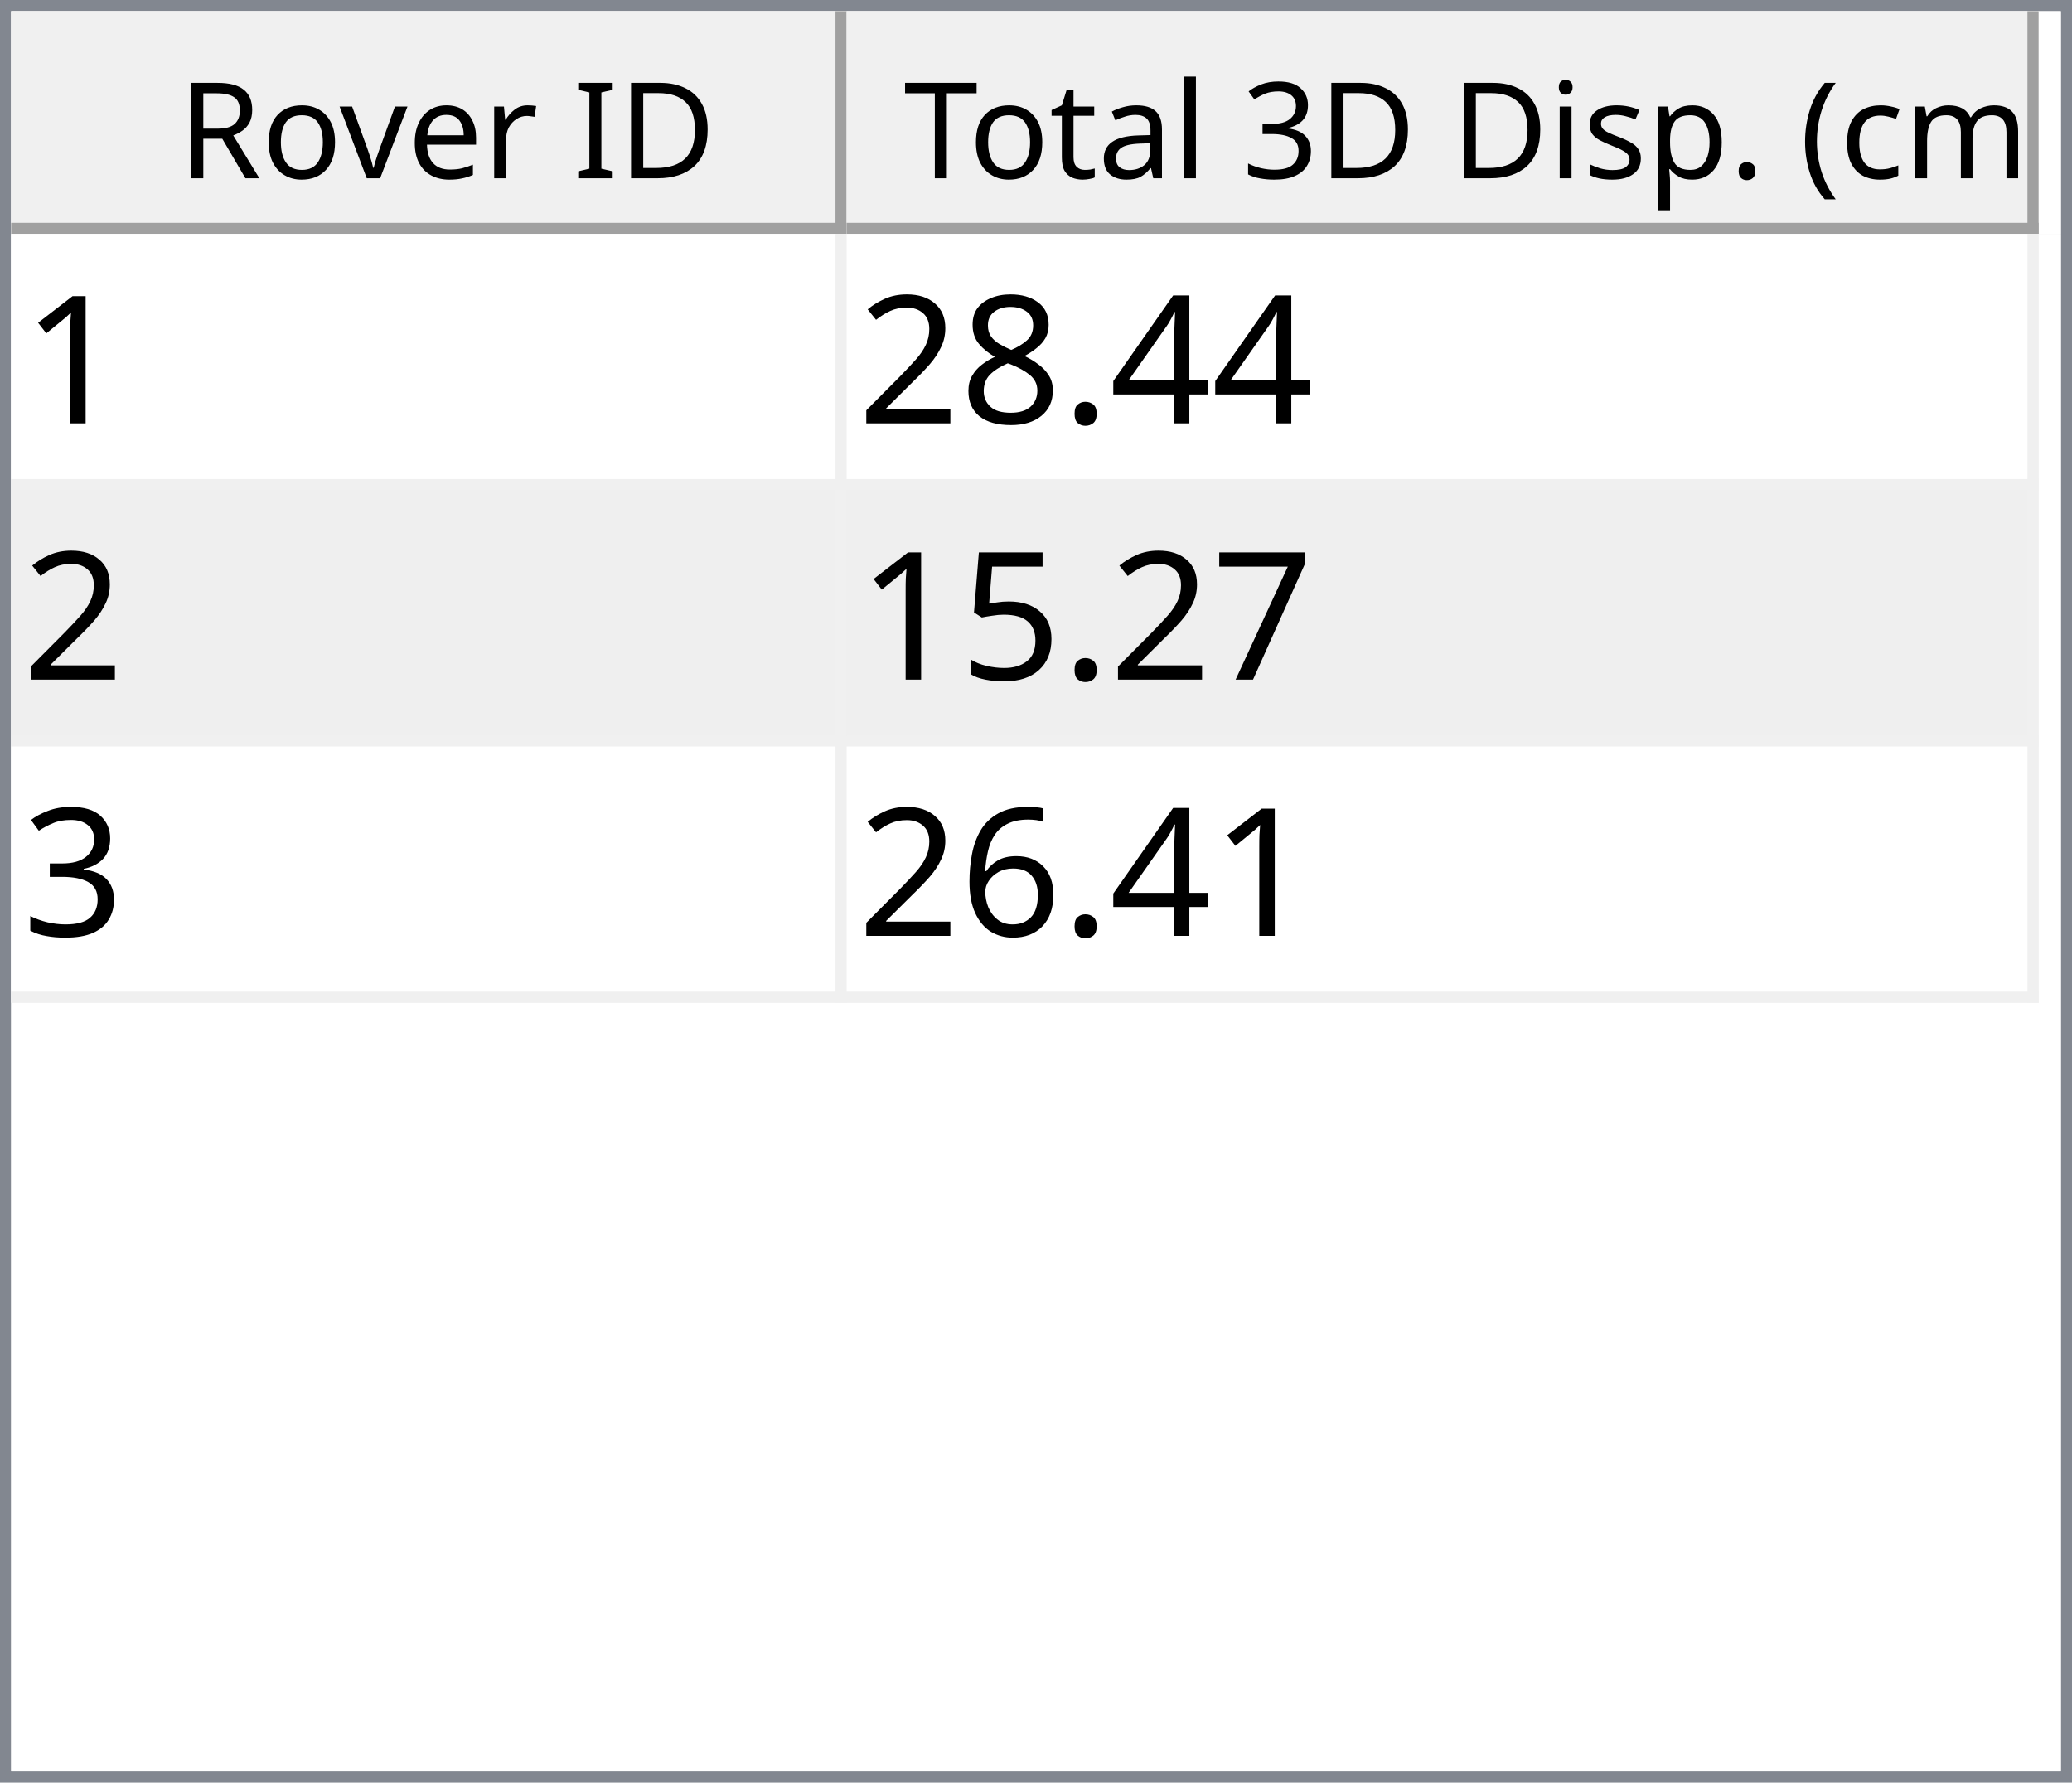
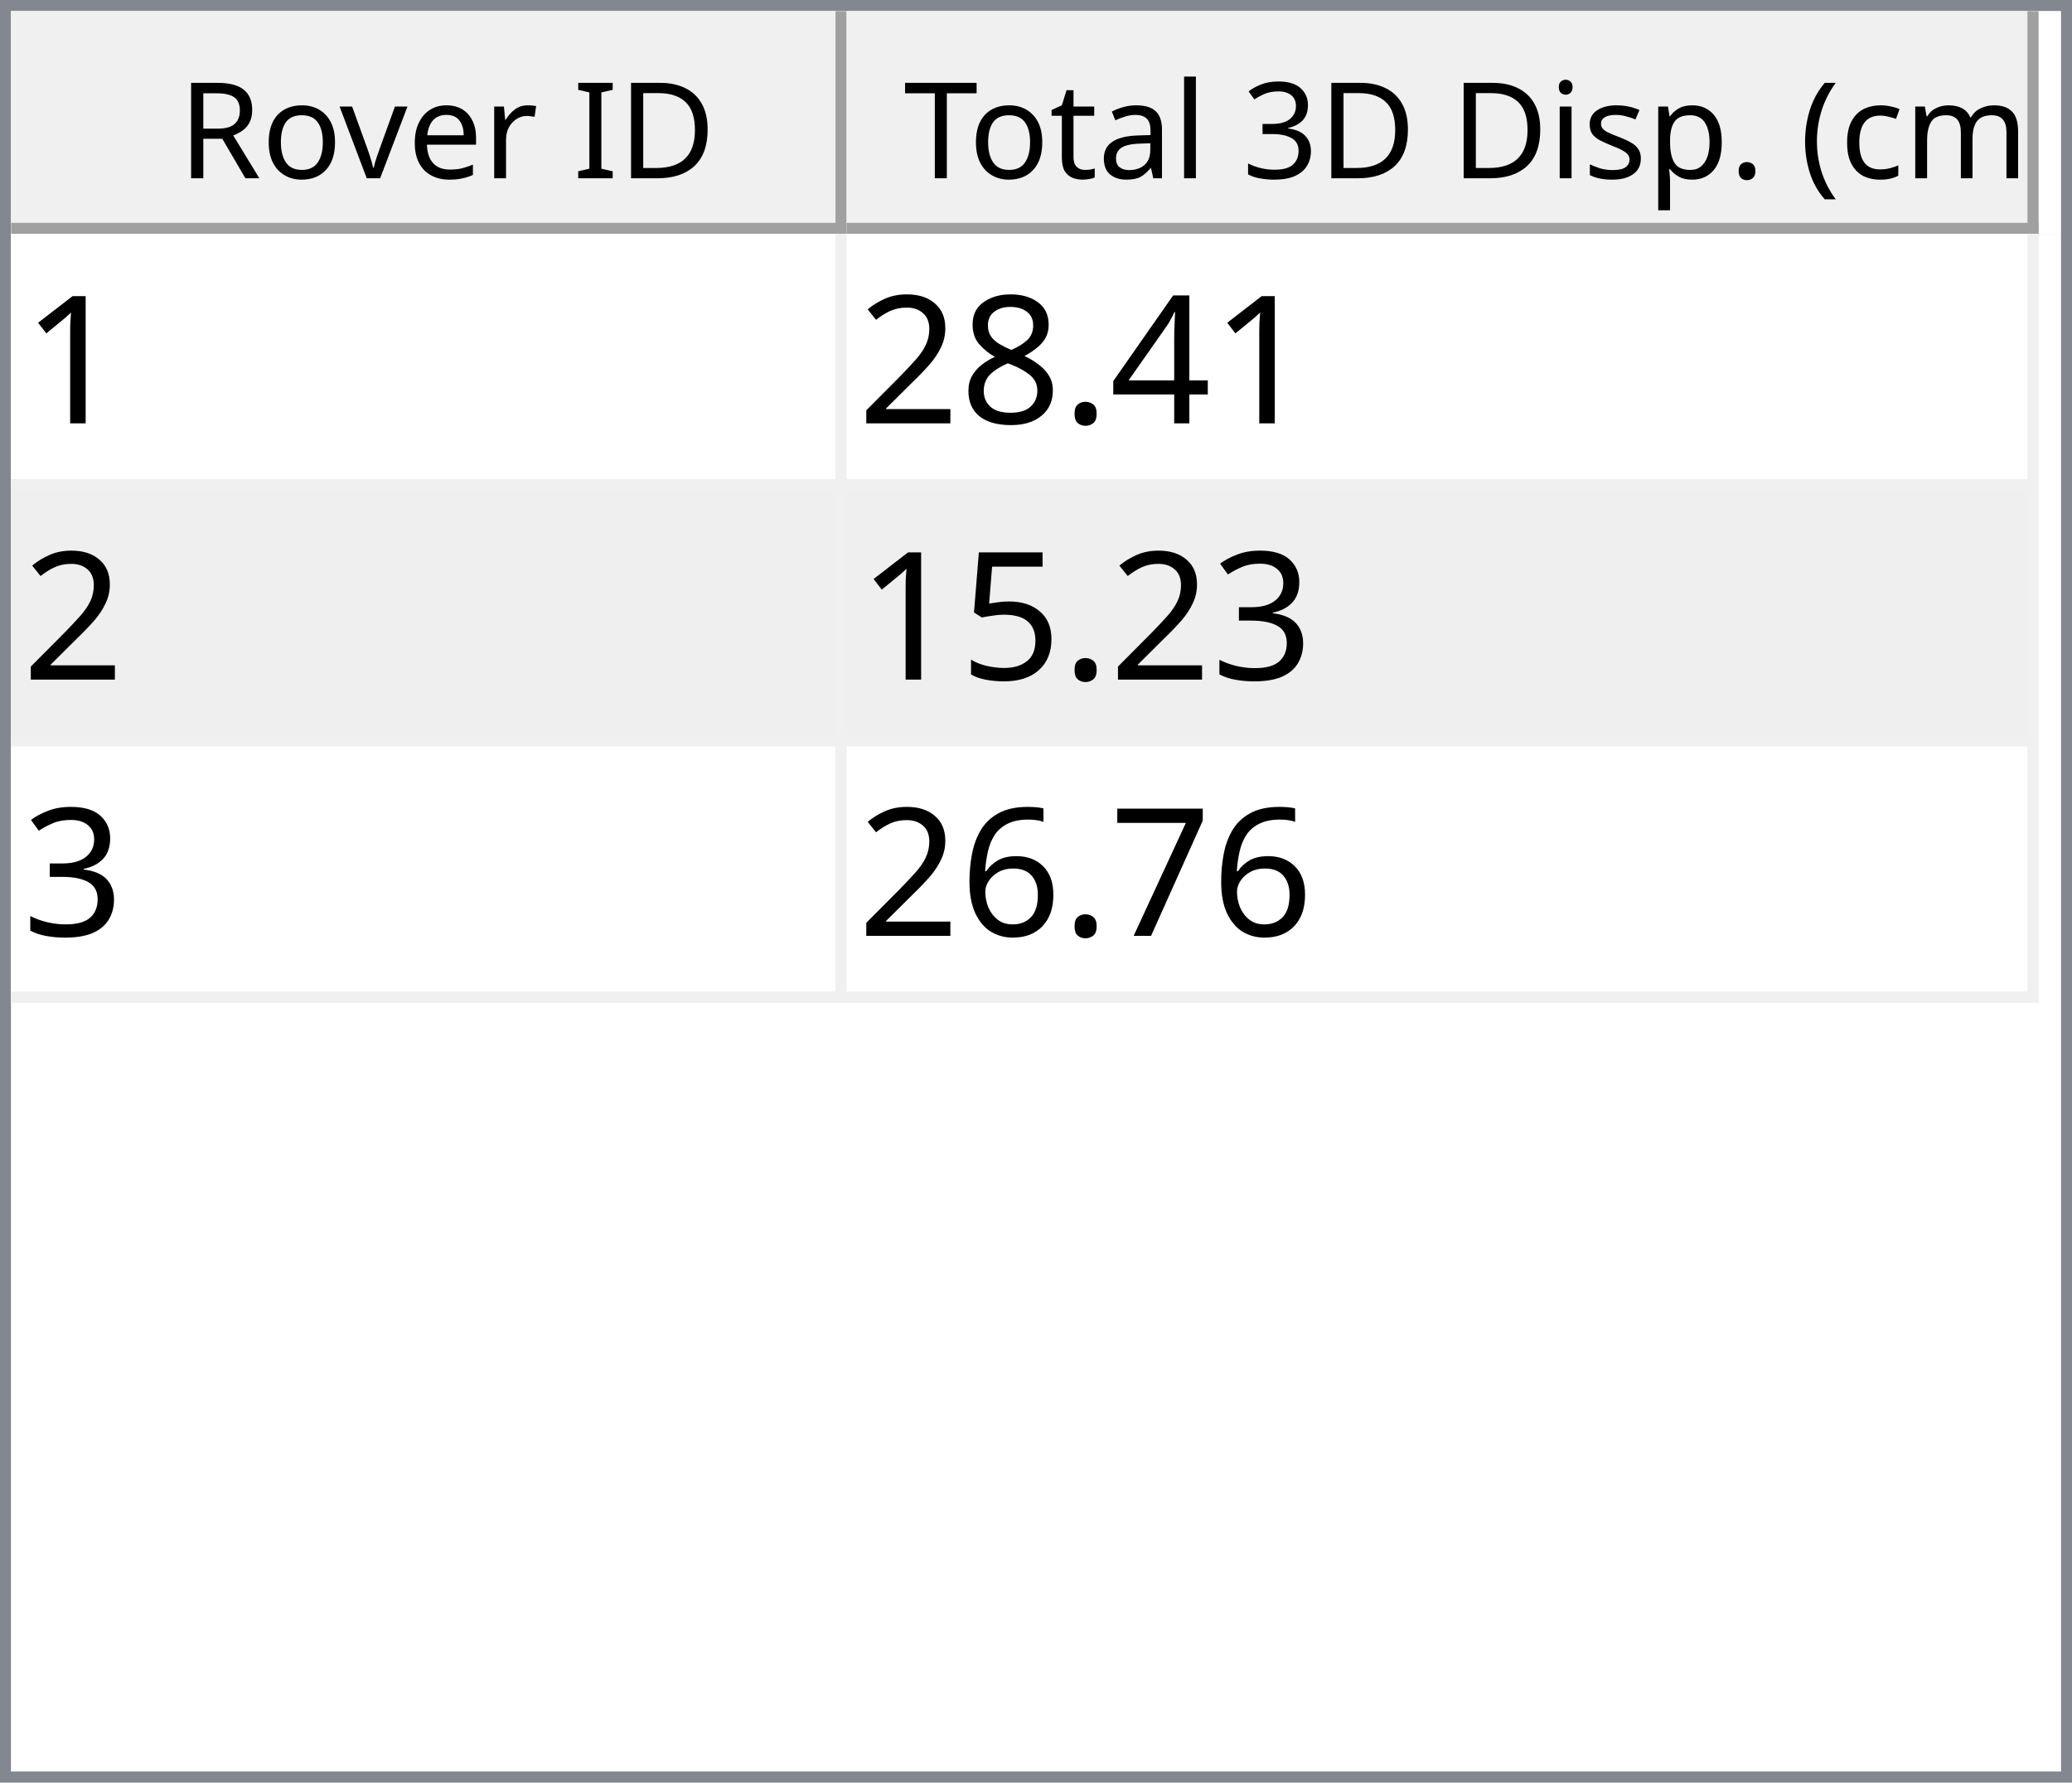
<svg xmlns="http://www.w3.org/2000/svg" style="fill-opacity:1; color-rendering:auto; color-interpolation:auto; text-rendering:auto; stroke:black; stroke-linecap:square; stroke-miterlimit:10; shape-rendering:auto; stroke-opacity:1; fill:black; stroke-dasharray:none; font-weight:normal; stroke-width:1; font-family:'Dialog'; font-style:normal; stroke-linejoin:miter; font-size:12px; stroke-dashoffset:0; image-rendering:auto;" width="186" height="160">
  <defs id="genericDefs" />
  <g>
    <defs id="defs1">
      <clipPath clipPathUnits="userSpaceOnUse" id="clipPath1">
        <path d="M0 0 L186 0 L186 160 L0 160 L0 0 Z" />
      </clipPath>
      <clipPath clipPathUnits="userSpaceOnUse" id="clipPath2">
        <path d="M0 0 L0 160 L186 160 L186 0 Z" />
      </clipPath>
      <clipPath clipPathUnits="userSpaceOnUse" id="clipPath3">
        <path d="M0 0 L0 20 L184 20 L184 0 Z" />
      </clipPath>
      <clipPath clipPathUnits="userSpaceOnUse" id="clipPath4">
        <path d="M0 0 L0 20 L75 20 L75 0 Z" />
      </clipPath>
      <clipPath clipPathUnits="userSpaceOnUse" id="clipPath5">
        <path d="M1 1 L1 19 L74 19 L74 1 Z" />
      </clipPath>
      <clipPath clipPathUnits="userSpaceOnUse" id="clipPath6">
        <path d="M0 0 L0 18 L73 18 L73 0 Z" />
      </clipPath>
      <clipPath clipPathUnits="userSpaceOnUse" id="clipPath7">
        <path d="M-0.5 -0.5 L-0.5 19.5 L74.5 19.5 L74.5 -0.5 Z" />
      </clipPath>
      <clipPath clipPathUnits="userSpaceOnUse" id="clipPath8">
        <path d="M0 0 L0 20 L107 20 L107 0 Z" />
      </clipPath>
      <clipPath clipPathUnits="userSpaceOnUse" id="clipPath9">
        <path d="M1 1 L1 19 L106 19 L106 1 Z" />
      </clipPath>
      <clipPath clipPathUnits="userSpaceOnUse" id="clipPath10">
        <path d="M0 0 L0 18 L105 18 L105 0 Z" />
      </clipPath>
      <clipPath clipPathUnits="userSpaceOnUse" id="clipPath11">
        <path d="M-0.5 -0.5 L-0.5 19.5 L106.5 19.5 L106.5 -0.5 Z" />
      </clipPath>
      <clipPath clipPathUnits="userSpaceOnUse" id="clipPath12">
        <path d="M0 0 L0 138 L184 138 L184 0 Z" />
      </clipPath>
      <clipPath clipPathUnits="userSpaceOnUse" id="clipPath13">
        <path d="M0 0 L0 69 L182 69 L182 0 Z" />
      </clipPath>
      <clipPath clipPathUnits="userSpaceOnUse" id="clipPath14">
        <path d="M-0.5 -0.5 L-0.5 68.5 L181.5 68.5 L181.5 -0.5 Z" />
      </clipPath>
      <clipPath clipPathUnits="userSpaceOnUse" id="clipPath15">
        <path d="M0 0 L0 22 L74 22 L74 0 Z" />
      </clipPath>
      <clipPath clipPathUnits="userSpaceOnUse" id="clipPath16">
        <path d="M0 0 L0 22 L106 22 L106 0 Z" />
      </clipPath>
      <font horiz-adv-x="64.551" id="font1">
        <font-face ascent="107.91" descent="25.098" units-per-em="100" style="font-style:normal; font-family:Segoe UI; font-weight:normal;" />
        <missing-glyph horiz-adv-x="64.551" d="M8.109 0 L8.109 68.266 L56.453 68.266 L56.453 0 L8.109 0 ZM15.328 7.234 L49.219 7.234 L49.219 61.031 L15.328 61.031 L15.328 7.234 Z" />
        <glyph unicode="D" horiz-adv-x="70.117" d="M9.188 0 L9.188 70.016 L28.516 70.016 Q65.531 70.016 65.531 35.891 Q65.531 19.672 55.25 9.836 Q44.969 0 27.734 0 L9.188 0 ZM17.391 62.594 L17.391 7.422 L27.828 7.422 Q41.609 7.422 49.273 14.797 Q56.938 22.172 56.938 35.688 Q56.938 62.594 28.328 62.594 L17.391 62.594 Z" />
        <glyph unicode="I" horiz-adv-x="26.611" d="M17.391 0 L9.188 0 L9.188 70.016 L17.391 70.016 L17.391 0 Z" />
        <glyph unicode=" " horiz-adv-x="27.393" d="" />
        <glyph unicode="r" horiz-adv-x="34.766" d="M34.188 41.891 Q32.078 43.5 28.125 43.5 Q23 43.5 19.555 38.672 Q16.109 33.844 16.109 25.484 L16.109 0 L8.109 0 L8.109 50 L16.109 50 L16.109 39.703 L16.312 39.703 Q18.016 44.969 21.531 47.922 Q25.047 50.875 29.391 50.875 Q32.516 50.875 34.188 50.203 L34.188 41.891 Z" />
        <glyph unicode="e" horiz-adv-x="52.295" d="M48.297 23 L12.984 23 Q13.188 14.656 17.484 10.109 Q21.781 5.562 29.297 5.562 Q37.75 5.562 44.828 11.141 L44.828 3.609 Q38.234 -1.172 27.391 -1.172 Q16.797 -1.172 10.742 5.641 Q4.688 12.453 4.688 24.812 Q4.688 36.469 11.305 43.82 Q17.922 51.172 27.734 51.172 Q37.547 51.172 42.922 44.828 Q48.297 38.484 48.297 27.203 L48.297 23 ZM40.094 29.781 Q40.047 36.719 36.75 40.578 Q33.453 44.438 27.594 44.438 Q21.922 44.438 17.969 40.383 Q14.016 36.328 13.094 29.781 L40.094 29.781 Z" />
        <glyph unicode="v" horiz-adv-x="47.9" d="M47.406 50 L27.484 0 L19.625 0 L0.688 50 L9.469 50 L22.172 13.672 Q23.578 9.672 23.922 6.688 L24.125 6.688 Q24.609 10.453 25.688 13.484 L38.969 50 L47.406 50 Z" />
        <glyph unicode="o" horiz-adv-x="58.594" d="M29 -1.172 Q17.922 -1.172 11.305 5.836 Q4.688 12.844 4.688 24.422 Q4.688 37.016 11.57 44.094 Q18.453 51.172 30.172 51.172 Q41.359 51.172 47.633 44.289 Q53.906 37.406 53.906 25.203 Q53.906 13.234 47.141 6.031 Q40.375 -1.172 29 -1.172 ZM29.594 44.438 Q21.875 44.438 17.383 39.188 Q12.891 33.938 12.891 24.703 Q12.891 15.828 17.43 10.695 Q21.969 5.562 29.594 5.562 Q37.359 5.562 41.531 10.594 Q45.703 15.625 45.703 24.906 Q45.703 34.281 41.531 39.359 Q37.359 44.438 29.594 44.438 Z" />
        <glyph unicode="R" horiz-adv-x="59.814" d="M59.375 0 L49.609 0 L37.891 19.625 Q36.281 22.359 34.766 24.289 Q33.25 26.219 31.664 27.438 Q30.078 28.656 28.25 29.219 Q26.422 29.781 24.125 29.781 L17.391 29.781 L17.391 0 L9.188 0 L9.188 70.016 L30.078 70.016 Q34.672 70.016 38.555 68.867 Q42.438 67.719 45.289 65.375 Q48.141 63.031 49.758 59.547 Q51.375 56.062 51.375 51.375 Q51.375 47.703 50.273 44.656 Q49.172 41.609 47.148 39.211 Q45.125 36.812 42.266 35.133 Q39.406 33.453 35.844 32.516 L35.844 32.328 Q37.594 31.547 38.891 30.547 Q40.188 29.547 41.359 28.18 Q42.531 26.812 43.68 25.078 Q44.828 23.344 46.234 21.047 L59.375 0 ZM17.391 62.594 L17.391 37.203 L28.516 37.203 Q31.594 37.203 34.203 38.133 Q36.812 39.062 38.719 40.797 Q40.625 42.531 41.703 45.047 Q42.781 47.562 42.781 50.688 Q42.781 56.297 39.141 59.445 Q35.5 62.594 28.609 62.594 L17.391 62.594 Z" />
        <glyph unicode=")" horiz-adv-x="30.176" d="M8.297 -15.922 L1.172 -15.922 Q16.406 2.344 16.406 26.812 Q16.406 51.469 1.078 70.016 L8.297 70.016 Q23.531 52.156 23.531 26.703 Q23.531 1.375 8.297 -15.922 Z" />
        <glyph unicode="m" horiz-adv-x="86.133" d="M79.109 0 L71.094 0 L71.094 28.719 Q71.094 37.016 68.531 40.727 Q65.969 44.438 59.906 44.438 Q54.781 44.438 51.195 39.75 Q47.609 35.062 47.609 28.516 L47.609 0 L39.594 0 L39.594 29.688 Q39.594 44.438 28.219 44.438 Q22.953 44.438 19.531 40.016 Q16.109 35.594 16.109 28.516 L16.109 0 L8.109 0 L8.109 50 L16.109 50 L16.109 42.094 L16.312 42.094 Q21.625 51.172 31.844 51.172 Q36.969 51.172 40.773 48.312 Q44.578 45.453 46 40.828 Q51.562 51.172 62.594 51.172 Q79.109 51.172 79.109 30.812 L79.109 0 Z" />
        <glyph unicode="c" horiz-adv-x="46.191" d="M42.188 2.297 Q36.422 -1.172 28.516 -1.172 Q17.828 -1.172 11.258 5.789 Q4.688 12.75 4.688 23.828 Q4.688 36.188 11.766 43.68 Q18.844 51.172 30.672 51.172 Q37.25 51.172 42.281 48.734 L42.281 40.531 Q36.719 44.438 30.375 44.438 Q22.703 44.438 17.797 38.945 Q12.891 33.453 12.891 24.516 Q12.891 15.719 17.508 10.641 Q22.125 5.562 29.891 5.562 Q36.422 5.562 42.188 9.906 L42.188 2.297 Z" />
        <glyph unicode="(" horiz-adv-x="30.176" d="M29.109 -15.922 L21.969 -15.922 Q6.844 1.375 6.844 26.703 Q6.844 52.156 21.969 70.016 L29.203 70.016 Q13.875 51.469 13.875 26.812 Q13.875 2.344 29.109 -15.922 Z" />
        <glyph unicode="." horiz-adv-x="21.68" d="M10.891 -1.078 Q8.641 -1.078 7.055 0.539 Q5.469 2.156 5.469 4.391 Q5.469 6.641 7.055 8.273 Q8.641 9.906 10.891 9.906 Q13.188 9.906 14.797 8.273 Q16.406 6.641 16.406 4.391 Q16.406 2.156 14.797 0.539 Q13.188 -1.078 10.891 -1.078 Z" />
        <glyph unicode="p" horiz-adv-x="58.789" d="M16.312 7.234 L16.109 7.234 L16.109 -23 L8.109 -23 L8.109 50 L16.109 50 L16.109 41.219 L16.312 41.219 Q22.219 51.172 33.594 51.172 Q43.266 51.172 48.688 44.461 Q54.109 37.75 54.109 26.469 Q54.109 13.922 48 6.375 Q41.891 -1.172 31.297 -1.172 Q21.578 -1.172 16.312 7.234 ZM16.109 27.391 L16.109 20.406 Q16.109 14.203 20.141 9.883 Q24.172 5.562 30.375 5.562 Q37.641 5.562 41.773 11.133 Q45.906 16.703 45.906 26.609 Q45.906 34.969 42.047 39.703 Q38.188 44.438 31.594 44.438 Q24.609 44.438 20.359 39.578 Q16.109 34.719 16.109 27.391 Z" />
        <glyph unicode="s" horiz-adv-x="42.432" d="M5.078 1.812 L5.078 10.406 Q11.625 5.562 19.484 5.562 Q30.031 5.562 30.031 12.594 Q30.031 14.594 29.125 15.992 Q28.219 17.391 26.68 18.461 Q25.141 19.531 23.07 20.383 Q21 21.234 18.609 22.172 Q15.281 23.484 12.766 24.828 Q10.25 26.172 8.57 27.859 Q6.891 29.547 6.031 31.695 Q5.172 33.844 5.172 36.719 Q5.172 40.234 6.789 42.945 Q8.406 45.656 11.086 47.484 Q13.766 49.312 17.211 50.242 Q20.656 51.172 24.312 51.172 Q30.812 51.172 35.938 48.922 L35.938 40.828 Q30.422 44.438 23.25 44.438 Q21 44.438 19.195 43.922 Q17.391 43.406 16.094 42.477 Q14.797 41.547 14.086 40.258 Q13.375 38.969 13.375 37.406 Q13.375 35.453 14.086 34.133 Q14.797 32.812 16.164 31.789 Q17.531 30.766 19.484 29.938 Q21.438 29.109 23.922 28.125 Q27.25 26.859 29.883 25.516 Q32.516 24.172 34.375 22.484 Q36.234 20.797 37.234 18.602 Q38.234 16.406 38.234 13.375 Q38.234 9.672 36.602 6.938 Q34.969 4.203 32.234 2.398 Q29.5 0.594 25.93 -0.289 Q22.359 -1.172 18.453 -1.172 Q10.75 -1.172 5.078 1.812 Z" />
        <glyph unicode="i" horiz-adv-x="24.219" d="M12.203 62.703 Q10.062 62.703 8.547 64.164 Q7.031 65.625 7.031 67.875 Q7.031 70.125 8.547 71.609 Q10.062 73.094 12.203 73.094 Q14.406 73.094 15.945 71.609 Q17.484 70.125 17.484 67.875 Q17.484 65.719 15.945 64.211 Q14.406 62.703 12.203 62.703 ZM16.109 0 L8.109 0 L8.109 50 L16.109 50 L16.109 0 Z" />
        <glyph unicode="3" horiz-adv-x="53.906" d="M46.531 19.828 Q46.531 15.094 44.75 11.211 Q42.969 7.328 39.719 4.57 Q36.469 1.812 31.93 0.297 Q27.391 -1.219 21.922 -1.219 Q11.922 -1.219 6 2.594 L6 11.188 Q13.094 5.609 22.219 5.609 Q25.875 5.609 28.828 6.539 Q31.781 7.469 33.906 9.227 Q36.031 10.984 37.18 13.477 Q38.328 15.969 38.328 19.094 Q38.328 32.812 18.797 32.812 L12.984 32.812 L12.984 39.594 L18.5 39.594 Q35.797 39.594 35.797 52.484 Q35.797 64.406 22.609 64.406 Q15.188 64.406 8.688 59.422 L8.688 67.188 Q15.375 71.188 24.609 71.188 Q29 71.188 32.57 69.969 Q36.141 68.75 38.68 66.555 Q41.219 64.359 42.609 61.281 Q44 58.203 44 54.5 Q44 40.672 30.031 36.719 L30.031 36.531 Q33.594 36.141 36.625 34.797 Q39.656 33.453 41.852 31.305 Q44.047 29.156 45.289 26.25 Q46.531 23.344 46.531 19.828 Z" />
        <glyph unicode="l" horiz-adv-x="24.219" d="M16.109 0 L8.109 0 L8.109 74.031 L16.109 74.031 L16.109 0 Z" />
        <glyph unicode="a" horiz-adv-x="50.879" d="M43.891 0 L35.891 0 L35.891 7.812 L35.688 7.812 Q30.469 -1.172 20.312 -1.172 Q12.844 -1.172 8.617 2.781 Q4.391 6.734 4.391 13.281 Q4.391 27.297 20.906 29.594 L35.891 31.688 Q35.891 44.438 25.594 44.438 Q16.547 44.438 9.281 38.281 L9.281 46.484 Q16.656 51.172 26.266 51.172 Q43.891 51.172 43.891 32.516 L43.891 0 ZM35.891 25.297 L23.828 23.641 Q18.266 22.859 15.43 20.875 Q12.594 18.891 12.594 13.875 Q12.594 10.203 15.211 7.883 Q17.828 5.562 22.172 5.562 Q28.125 5.562 32.008 9.742 Q35.891 13.922 35.891 20.312 L35.891 25.297 Z" />
        <glyph unicode="t" horiz-adv-x="33.887" d="M31.297 0.484 Q28.469 -1.078 23.828 -1.078 Q10.688 -1.078 10.688 13.578 L10.688 43.172 L2.094 43.172 L2.094 50 L10.688 50 L10.688 62.203 L18.703 64.797 L18.703 50 L31.297 50 L31.297 43.172 L18.703 43.172 L18.703 14.984 Q18.703 9.969 20.414 7.82 Q22.125 5.672 26.078 5.672 Q29.109 5.672 31.297 7.328 L31.297 0.484 Z" />
        <glyph unicode="T" horiz-adv-x="52.393" d="M50.594 62.594 L30.375 62.594 L30.375 0 L22.172 0 L22.172 62.594 L2 62.594 L2 70.016 L50.594 70.016 L50.594 62.594 Z" />
      </font>
      <font horiz-adv-x="75.0" id="font2">
        <font-face ascent="100.537" descent="21.973" units-per-em="100" style="font-style:normal; font-family:sans-serif; font-weight:normal;" />
        <missing-glyph horiz-adv-x="75.0" d="M12.5 0 L12.5 62.5 L62.5 62.5 L62.5 0 L12.5 0 ZM14.062 1.562 L60.938 1.562 L60.938 60.938 L14.062 60.938 L14.062 1.562 Z" />
        <glyph unicode="1" horiz-adv-x="55.615" d="M37.25 0 L28.469 0 L28.469 56 Q25.297 52.984 20.141 49.953 Q14.984 46.922 10.891 45.406 L10.891 53.906 Q18.266 57.375 23.781 62.305 Q29.297 67.234 31.594 71.875 L37.25 71.875 L37.25 0 Z" />
        <glyph unicode="4" horiz-adv-x="55.615" d="M32.328 0 L32.328 17.141 L1.266 17.141 L1.266 25.203 L33.938 71.578 L41.109 71.578 L41.109 25.203 L50.781 25.203 L50.781 17.141 L41.109 17.141 L41.109 0 L32.328 0 ZM32.328 25.203 L32.328 57.469 L9.906 25.203 L32.328 25.203 Z" />
        <glyph unicode="." horiz-adv-x="27.783" d="M9.078 0 L9.078 10.016 L19.094 10.016 L19.094 0 L9.078 0 Z" />
        <glyph unicode="8" horiz-adv-x="55.615" d="M17.672 38.812 Q12.203 40.828 9.57 44.539 Q6.938 48.25 6.938 53.422 Q6.938 61.234 12.555 66.555 Q18.172 71.875 27.484 71.875 Q36.859 71.875 42.578 66.43 Q48.297 60.984 48.297 53.172 Q48.297 48.188 45.68 44.508 Q43.062 40.828 37.75 38.812 Q44.344 36.672 47.781 31.883 Q51.219 27.094 51.219 20.453 Q51.219 11.281 44.727 5.031 Q38.234 -1.219 27.641 -1.219 Q17.047 -1.219 10.547 5.055 Q4.047 11.328 4.047 20.703 Q4.047 27.688 7.594 32.398 Q11.141 37.109 17.672 38.812 ZM15.922 53.719 Q15.922 48.641 19.195 45.414 Q22.469 42.188 27.688 42.188 Q32.766 42.188 36.016 45.383 Q39.266 48.578 39.266 53.219 Q39.266 58.062 35.914 61.359 Q32.562 64.656 27.594 64.656 Q22.562 64.656 19.242 61.43 Q15.922 58.203 15.922 53.719 ZM13.094 20.656 Q13.094 16.891 14.875 13.375 Q16.656 9.859 20.172 7.93 Q23.688 6 27.734 6 Q34.031 6 38.133 10.055 Q42.234 14.109 42.234 20.359 Q42.234 26.703 38.016 30.859 Q33.797 35.016 27.438 35.016 Q21.234 35.016 17.164 30.914 Q13.094 26.812 13.094 20.656 Z" />
        <glyph unicode="2" horiz-adv-x="55.615" d="M50.344 8.453 L50.344 0 L3.031 0 Q2.938 3.172 4.047 6.109 Q5.859 10.938 9.836 15.625 Q13.812 20.312 21.344 26.469 Q33.016 36.031 37.117 41.625 Q41.219 47.219 41.219 52.203 Q41.219 57.422 37.477 61.008 Q33.734 64.594 27.734 64.594 Q21.391 64.594 17.578 60.789 Q13.766 56.984 13.719 50.25 L4.688 51.172 Q5.609 61.281 11.664 66.578 Q17.719 71.875 27.938 71.875 Q38.234 71.875 44.242 66.164 Q50.25 60.453 50.25 52 Q50.25 47.703 48.492 43.555 Q46.734 39.406 42.656 34.812 Q38.578 30.219 29.109 22.219 Q21.188 15.578 18.945 13.211 Q16.703 10.844 15.234 8.453 L50.344 8.453 Z" />
+         <glyph unicode="3" horiz-adv-x="55.615" d="M4.203 18.891 L12.984 20.062 Q14.5 12.594 18.141 9.297 Q21.781 6 27 6 Q33.203 6 37.477 10.297 Q41.75 14.594 41.75 20.953 Q41.75 27 37.797 30.93 Q33.844 34.859 27.734 34.859 Q25.25 34.859 21.531 33.891 L22.516 41.609 Q23.391 41.5 23.922 41.5 Q29.547 41.5 34.039 44.43 Q38.531 47.359 38.531 53.469 Q38.531 58.297 35.258 61.477 Q31.984 64.656 26.812 64.656 Q21.688 64.656 18.266 61.43 Q14.844 58.203 13.875 51.766 L5.078 53.328 Q6.688 62.156 12.398 67.016 Q18.109 71.875 26.609 71.875 Q32.469 71.875 37.398 69.359 Q42.328 66.844 44.945 62.5 Q47.562 58.156 47.562 53.266 Q47.562 48.641 45.07 44.828 Q42.578 41.016 37.703 38.766 Q44.047 37.312 47.562 32.695 Q51.078 28.078 51.078 21.141 Q51.078 11.766 44.242 5.25 Q37.406 -1.266 26.953 -1.266 Q17.531 -1.266 11.305 4.352 Q5.078 9.969 4.203 18.891 Z" />
+         <glyph unicode="5" horiz-adv-x="55.615" d="M4.156 18.75 L13.375 19.531 Q14.406 12.797 18.141 9.398 Q21.875 6 27.156 6 Q33.5 6 37.891 10.789 Q42.281 15.578 42.281 23.484 Q42.281 31 38.062 35.352 Q33.844 39.703 27 39.703 Q22.75 39.703 19.336 37.773 Q15.922 35.844 13.969 32.766 L5.719 33.844 L12.641 70.609 L48.25 70.609 L48.25 62.203 L19.672 62.203 L15.828 42.969 Q22.266 47.469 29.344 47.469 Q38.719 47.469 45.164 40.969 Q51.609 34.469 51.609 24.266 Q51.609 14.547 45.953 7.469 Q39.062 -1.219 27.156 -1.219 Q17.391 -1.219 11.211 4.25 Q5.031 9.719 4.156 18.75 Z" />
        <glyph unicode="7" horiz-adv-x="55.615" d="M4.734 62.203 L4.734 70.656 L51.078 70.656 L51.078 63.812 Q44.234 56.547 37.523 44.484 Q30.812 32.422 27.156 19.672 Q24.516 10.688 23.781 0 L14.75 0 Q14.891 8.453 18.062 20.414 Q21.234 32.375 27.172 43.484 Q33.109 54.594 39.797 62.203 L4.734 62.203 Z" />
-         <glyph unicode="5" horiz-adv-x="55.615" d="M4.156 18.75 L13.375 19.531 Q14.406 12.797 18.141 9.398 Q21.875 6 27.156 6 Q33.5 6 37.891 10.789 Q42.281 15.578 42.281 23.484 Q42.281 31 38.062 35.352 Q33.844 39.703 27 39.703 Q22.75 39.703 19.336 37.773 Q15.922 35.844 13.969 32.766 L5.719 33.844 L12.641 70.609 L48.25 70.609 L48.25 62.203 L19.672 62.203 L15.828 42.969 Q22.266 47.469 29.344 47.469 Q38.719 47.469 45.164 40.969 Q51.609 34.469 51.609 24.266 Q51.609 14.547 45.953 7.469 Q39.062 -1.219 27.156 -1.219 Q17.391 -1.219 11.211 4.25 Q5.031 9.719 4.156 18.75 Z" />
-         <glyph unicode="3" horiz-adv-x="55.615" d="M4.203 18.891 L12.984 20.062 Q14.5 12.594 18.141 9.297 Q21.781 6 27 6 Q33.203 6 37.477 10.297 Q41.75 14.594 41.75 20.953 Q41.75 27 37.797 30.93 Q33.844 34.859 27.734 34.859 Q25.25 34.859 21.531 33.891 L22.516 41.609 Q23.391 41.5 23.922 41.5 Q29.547 41.5 34.039 44.43 Q38.531 47.359 38.531 53.469 Q38.531 58.297 35.258 61.477 Q31.984 64.656 26.812 64.656 Q21.688 64.656 18.266 61.43 Q14.844 58.203 13.875 51.766 L5.078 53.328 Q6.688 62.156 12.398 67.016 Q18.109 71.875 26.609 71.875 Q32.469 71.875 37.398 69.359 Q42.328 66.844 44.945 62.5 Q47.562 58.156 47.562 53.266 Q47.562 48.641 45.07 44.828 Q42.578 41.016 37.703 38.766 Q44.047 37.312 47.562 32.695 Q51.078 28.078 51.078 21.141 Q51.078 11.766 44.242 5.25 Q37.406 -1.266 26.953 -1.266 Q17.531 -1.266 11.305 4.352 Q5.078 9.969 4.203 18.891 Z" />
        <glyph unicode="6" horiz-adv-x="55.615" d="M49.75 54.047 L41.016 53.375 Q39.844 58.547 37.703 60.891 Q34.125 64.656 28.906 64.656 Q24.703 64.656 21.531 62.312 Q17.391 59.281 14.992 53.469 Q12.594 47.656 12.5 36.922 Q15.672 41.75 20.266 44.094 Q24.859 46.438 29.891 46.438 Q38.672 46.438 44.852 39.969 Q51.031 33.5 51.031 23.25 Q51.031 16.5 48.125 10.719 Q45.219 4.938 40.141 1.859 Q35.062 -1.219 28.609 -1.219 Q17.625 -1.219 10.695 6.859 Q3.766 14.938 3.766 33.5 Q3.766 54.25 11.422 63.672 Q18.109 71.875 29.438 71.875 Q37.891 71.875 43.289 67.141 Q48.688 62.406 49.75 54.047 ZM13.875 23.188 Q13.875 18.656 15.797 14.508 Q17.719 10.359 21.188 8.18 Q24.656 6 28.469 6 Q34.031 6 38.039 10.492 Q42.047 14.984 42.047 22.703 Q42.047 30.125 38.086 34.398 Q34.125 38.672 28.125 38.672 Q22.172 38.672 18.023 34.398 Q13.875 30.125 13.875 23.188 Z" />
      </font>
    </defs>
    <g style="fill:white; stroke:white;">
      <rect x="0" y="0" width="186" style="clip-path:url(#clipPath1); stroke:none;" height="160" />
    </g>
    <g style="fill:white; text-rendering:optimizeSpeed; color-rendering:optimizeSpeed; image-rendering:optimizeSpeed; shape-rendering:crispEdges; stroke:white; color-interpolation:sRGB;">
      <rect x="0" width="186" height="160" y="0" style="stroke:none;" />
      <path style="stroke:none;" d="M0 160 L186 160 L186 0 L0 0 Z" />
    </g>
    <g style="fill:rgb(240,240,240); font-family:'Segoe UI'; stroke:rgb(240,240,240);">
      <rect x="0" y="0" width="186" style="clip-path:url(#clipPath2); stroke:none;" height="160" />
    </g>
    <g style="fill:rgb(130,135,144); font-family:'Segoe UI'; stroke:rgb(130,135,144);">
      <path d="M0 0 L186 0 L186 160 L0 160 L0 0 ZM1 1 L185 1 L185 159 L1 159 L1 1 Z" style="fill-rule:evenodd; clip-path:url(#clipPath2); stroke:none;" />
    </g>
    <g style="fill:white; font-family:'Segoe UI'; stroke:white;" transform="translate(1,1)">
      <rect x="0" y="0" width="184" style="clip-path:url(#clipPath3); stroke:none;" height="20" />
    </g>
    <g style="fill:rgb(240,240,240); font-family:'Segoe UI'; stroke:rgb(240,240,240);" transform="translate(1,1)">
      <rect x="0" y="0" width="75" style="clip-path:url(#clipPath4); stroke:none;" height="20" />
    </g>
    <g style="font-family:'Segoe UI';" transform="translate(2,2)">
      <text x="14" xml:space="preserve" y="14" style="clip-path:url(#clipPath6); stroke:none;">Rover ID</text>
    </g>
    <g style="fill:rgb(160,160,160); font-family:'Segoe UI'; stroke:rgb(160,160,160); stroke-linejoin:bevel;" transform="translate(1.5,1.5)">
      <line x1="74" x2="74" y1="0" style="fill:none; clip-path:url(#clipPath7);" y2="19" />
    </g>
    <g style="fill:rgb(160,160,160); font-family:'Segoe UI'; stroke:rgb(160,160,160); stroke-linejoin:bevel;" transform="matrix(1,0,0,1,1,1) translate(0.5,0.5)">
      <line x1="0" x2="74" y1="19" style="fill:none; clip-path:url(#clipPath7);" y2="19" />
    </g>
    <g style="fill:rgb(240,240,240); font-family:'Segoe UI'; stroke:rgb(240,240,240);" transform="translate(76,1)">
      <rect x="0" y="0" width="107" style="clip-path:url(#clipPath8); stroke:none;" height="20" />
    </g>
    <g style="font-family:'Segoe UI';" transform="translate(77,2)">
      <text x="1" xml:space="preserve" y="14" style="clip-path:url(#clipPath10); stroke:none;"> Total 3D Disp. (cm)</text>
    </g>
    <g style="fill:rgb(160,160,160); font-family:'Segoe UI'; stroke:rgb(160,160,160); stroke-linejoin:bevel;" transform="translate(76.5,1.5)">
      <line x1="106" x2="106" y1="0" style="fill:none; clip-path:url(#clipPath11);" y2="19" />
    </g>
    <g style="fill:rgb(160,160,160); font-family:'Segoe UI'; stroke:rgb(160,160,160); stroke-linejoin:bevel;" transform="matrix(1,0,0,1,76,1) translate(0.5,0.5)">
      <line x1="0" x2="106" y1="19" style="fill:none; clip-path:url(#clipPath11);" y2="19" />
    </g>
    <g style="fill:white; font-family:'Segoe UI'; stroke:white;" transform="translate(1,21)">
      <rect x="0" y="0" width="184" style="clip-path:url(#clipPath12); stroke:none;" height="138" />
    </g>
    <g style="fill:rgb(240,240,240); font-size:16px; font-family:sans-serif; stroke:rgb(240,240,240);" transform="translate(1,21)">
      <rect x="0" y="0" width="182" style="clip-path:url(#clipPath13); stroke:none;" height="69" />
      <line transform="translate(0.5,0.5)" x1="0" x2="181" y1="22" style="clip-path:url(#clipPath14); fill:none; stroke-linejoin:bevel;" y2="22" />
    </g>
    <g transform="matrix(1,0,0,1,1,21) translate(0.5,0.5)" style="fill:rgb(240,240,240); font-size:16px; font-family:sans-serif; stroke:rgb(240,240,240); stroke-linejoin:bevel;">
      <line x1="0" x2="181" y1="45" style="fill:none; clip-path:url(#clipPath14);" y2="45" />
    </g>
    <g transform="matrix(1,0,0,1,1,21) translate(0.5,0.5)" style="fill:rgb(240,240,240); font-size:16px; font-family:sans-serif; stroke:rgb(240,240,240); stroke-linejoin:bevel;">
      <line x1="0" x2="181" y1="68" style="fill:none; clip-path:url(#clipPath14);" y2="68" />
    </g>
    <g transform="matrix(1,0,0,1,1,21) translate(0.5,0.5)" style="fill:rgb(240,240,240); font-size:16px; font-family:sans-serif; stroke:rgb(240,240,240); stroke-linejoin:bevel;">
      <line x1="74" x2="74" y1="0" style="fill:none; clip-path:url(#clipPath14);" y2="68" />
    </g>
    <g transform="matrix(1,0,0,1,1,21) translate(0.5,0.5)" style="fill:rgb(240,240,240); font-size:16px; font-family:sans-serif; stroke:rgb(240,240,240); stroke-linejoin:bevel;">
      <line x1="181" x2="181" y1="0" style="fill:none; clip-path:url(#clipPath14);" y2="68" />
    </g>
    <g style="fill:white; font-size:16px; font-family:sans-serif; stroke:white;" transform="matrix(1,0,0,1,1,21)">
      <rect x="0" y="0" width="74" style="clip-path:url(#clipPath15); stroke:none;" height="22" />
      <text x="1" y="17" style="fill:black; clip-path:url(#clipPath15); stroke:none;" xml:space="preserve">1</text>
    </g>
    <g style="fill:white; font-size:16px; font-family:sans-serif; stroke:white;" transform="matrix(1,0,0,1,1,21) translate(75,0)">
      <rect x="0" y="0" width="106" style="clip-path:url(#clipPath16); stroke:none;" height="22" />
-       <text x="1" y="17" style="fill:black; clip-path:url(#clipPath16); stroke:none;" xml:space="preserve">28.44</text>
+       <text x="1" y="17" style="fill:black; clip-path:url(#clipPath16); stroke:none;" xml:space="preserve">28.41</text>
    </g>
    <g style="fill:rgb(239,239,239); font-size:16px; font-family:sans-serif; stroke:rgb(239,239,239);" transform="matrix(1,0,0,1,1,21) translate(0,23)">
      <rect x="0" y="0" width="74" style="clip-path:url(#clipPath15); stroke:none;" height="22" />
      <text x="1" y="17" style="fill:black; clip-path:url(#clipPath15); stroke:none;" xml:space="preserve">2</text>
    </g>
    <g style="fill:rgb(239,239,239); font-size:16px; font-family:sans-serif; stroke:rgb(239,239,239);" transform="matrix(1,0,0,1,1,21) translate(75,23)">
      <rect x="0" y="0" width="106" style="clip-path:url(#clipPath16); stroke:none;" height="22" />
-       <text x="1" y="17" style="fill:black; clip-path:url(#clipPath16); stroke:none;" xml:space="preserve">15.27</text>
+       <text x="1" y="17" style="fill:black; clip-path:url(#clipPath16); stroke:none;" xml:space="preserve">15.23</text>
    </g>
    <g style="fill:white; font-size:16px; font-family:sans-serif; stroke:white;" transform="matrix(1,0,0,1,1,21) translate(0,46)">
      <rect x="0" y="0" width="74" style="clip-path:url(#clipPath15); stroke:none;" height="22" />
      <text x="1" y="17" style="fill:black; clip-path:url(#clipPath15); stroke:none;" xml:space="preserve">3</text>
    </g>
    <g style="fill:white; font-size:16px; font-family:sans-serif; stroke:white;" transform="matrix(1,0,0,1,1,21) translate(75,46)">
      <rect x="0" y="0" width="106" style="clip-path:url(#clipPath16); stroke:none;" height="22" />
-       <text x="1" y="17" style="fill:black; clip-path:url(#clipPath16); stroke:none;" xml:space="preserve">26.41</text>
+       <text x="1" y="17" style="fill:black; clip-path:url(#clipPath16); stroke:none;" xml:space="preserve">26.76</text>
    </g>
  </g>
</svg>
